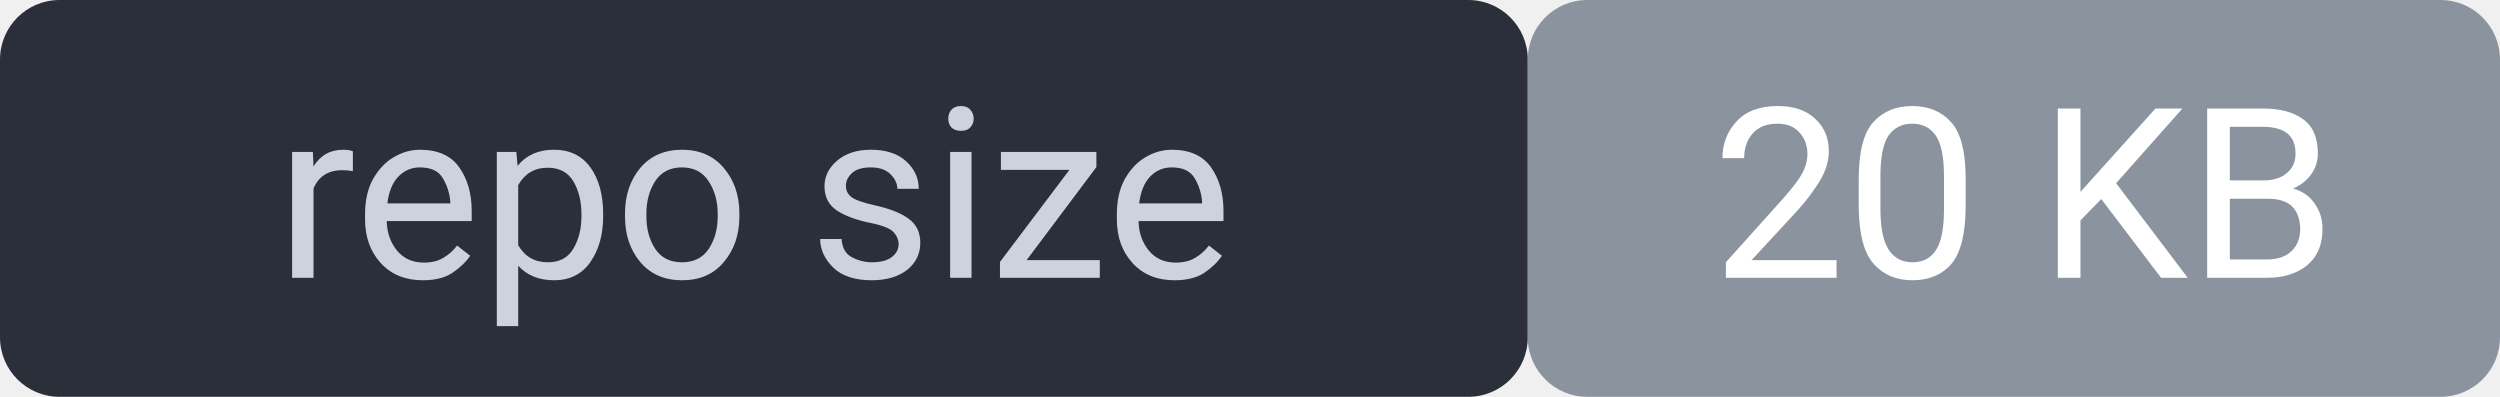
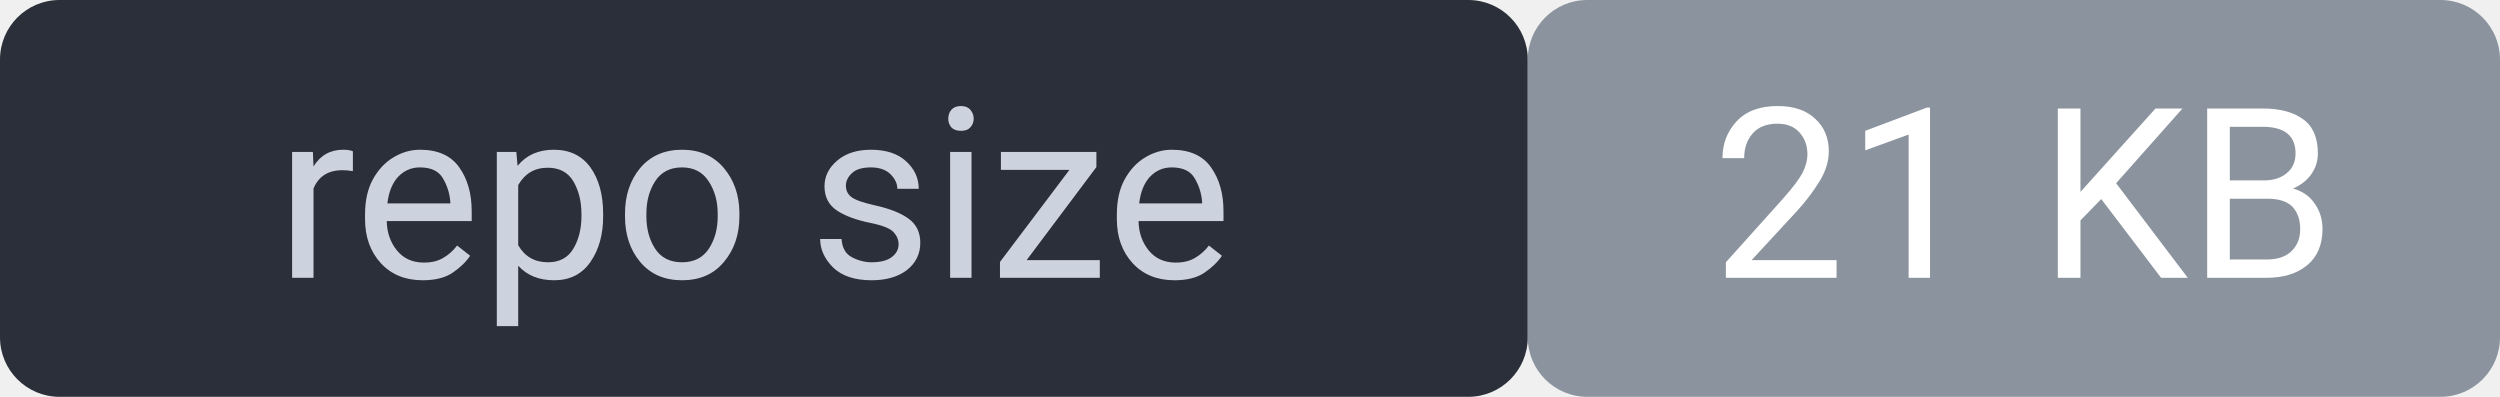
<svg xmlns="http://www.w3.org/2000/svg" width="126" height="20" viewBox="0 0 126 20" font-family="system-ui,Segoe UI,Roboto,sans-serif" font-size="12">
  <rect width="77" height="20" rx="3" fill="#2a2f3a" />
  <rect x="77" width="49" height="20" rx="3" fill="#8b949e" />
  <rect width="126" height="20" rx="3" fill="none" />
  <text x="38" y="14" fill="#cdd3de" text-anchor="middle">repo size</text>
-   <text x="102" y="14" fill="#ffffff" text-anchor="middle">20 KB</text>
+   <text x="102" y="14" fill="#ffffff" text-anchor="middle">21 KB</text>
</svg>
